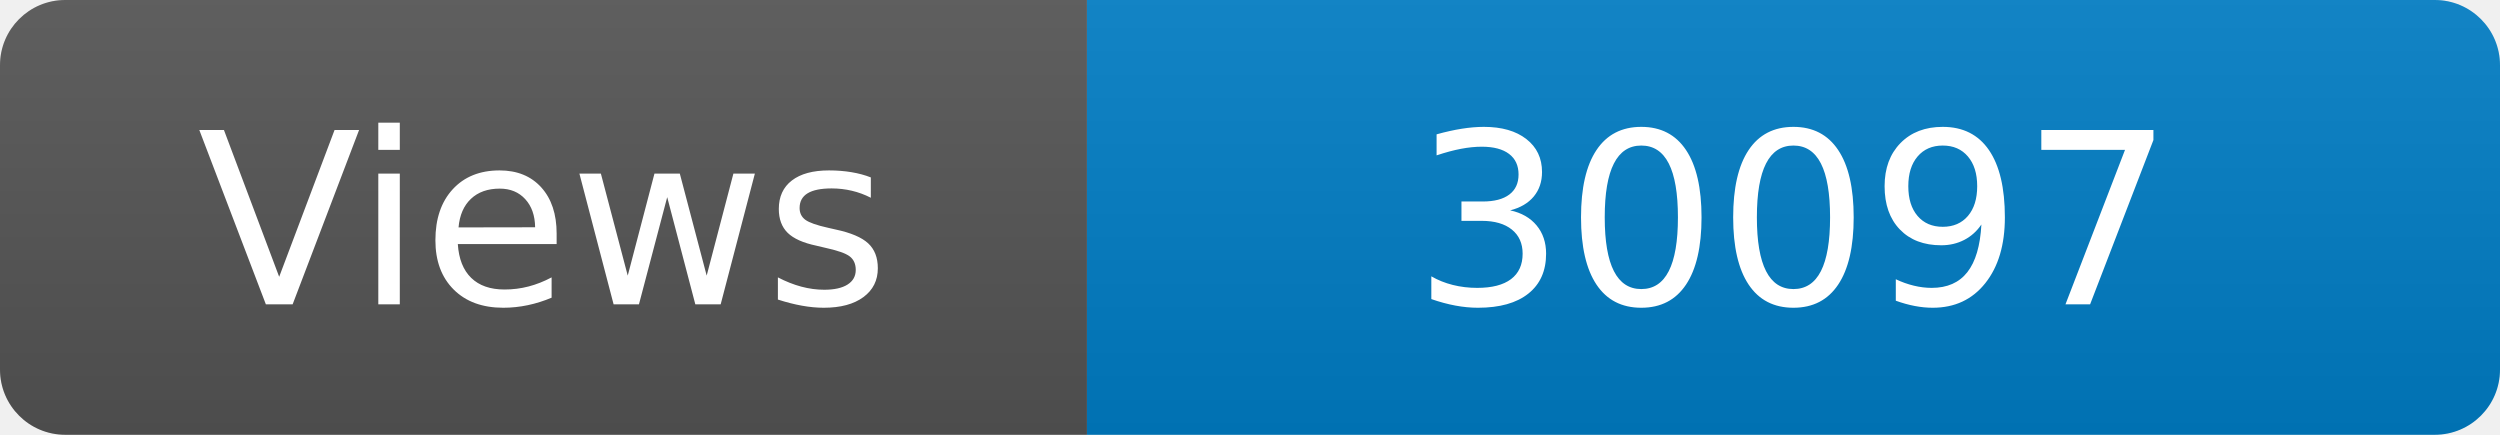
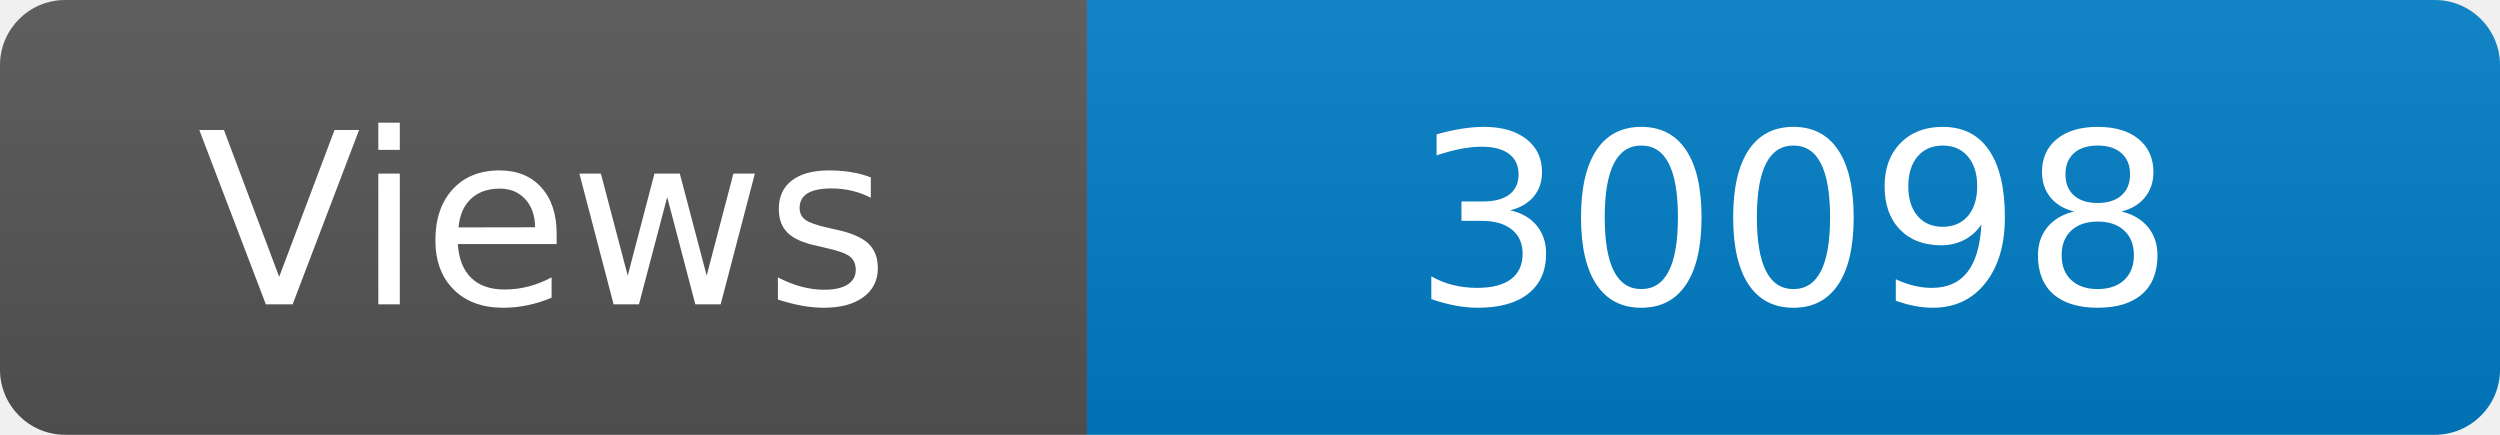
<svg xmlns="http://www.w3.org/2000/svg" width="115" height="20" role="img" aria-label="Maintained?: yes">
  <linearGradient id="s" x2="0" y2="100%">
    <stop offset="0" stop-color="#bbb" stop-opacity=".1" />
    <stop offset="1" stop-opacity=".1" />
  </linearGradient>
  <clipPath id="r">
    <rect width="115" height="20" rx="3" fill="#fff" />
  </clipPath>
  <g clip-path="url(#r)">
    <rect width="50" height="20" fill="#555" />
    <rect x="50" width="160" height="20" fill="#007ec6" />
    <rect width="115" height="20" fill="url(#s)" />
  </g>
  <g fill="#fff" text-anchor="middle" font-family="Verdana,Geneva,DejaVu Sans,sans-serif" font-size="110">
    <text x="250" y="140" transform="scale(.1)" fill="#fff">Views</text>
-     <text x="825" y="140" transform="scale(.1)" fill="#fff">30097</text>
+     <text x="825" y="140" transform="scale(.1)" fill="#fff">30098</text>
  </g>
</svg>
